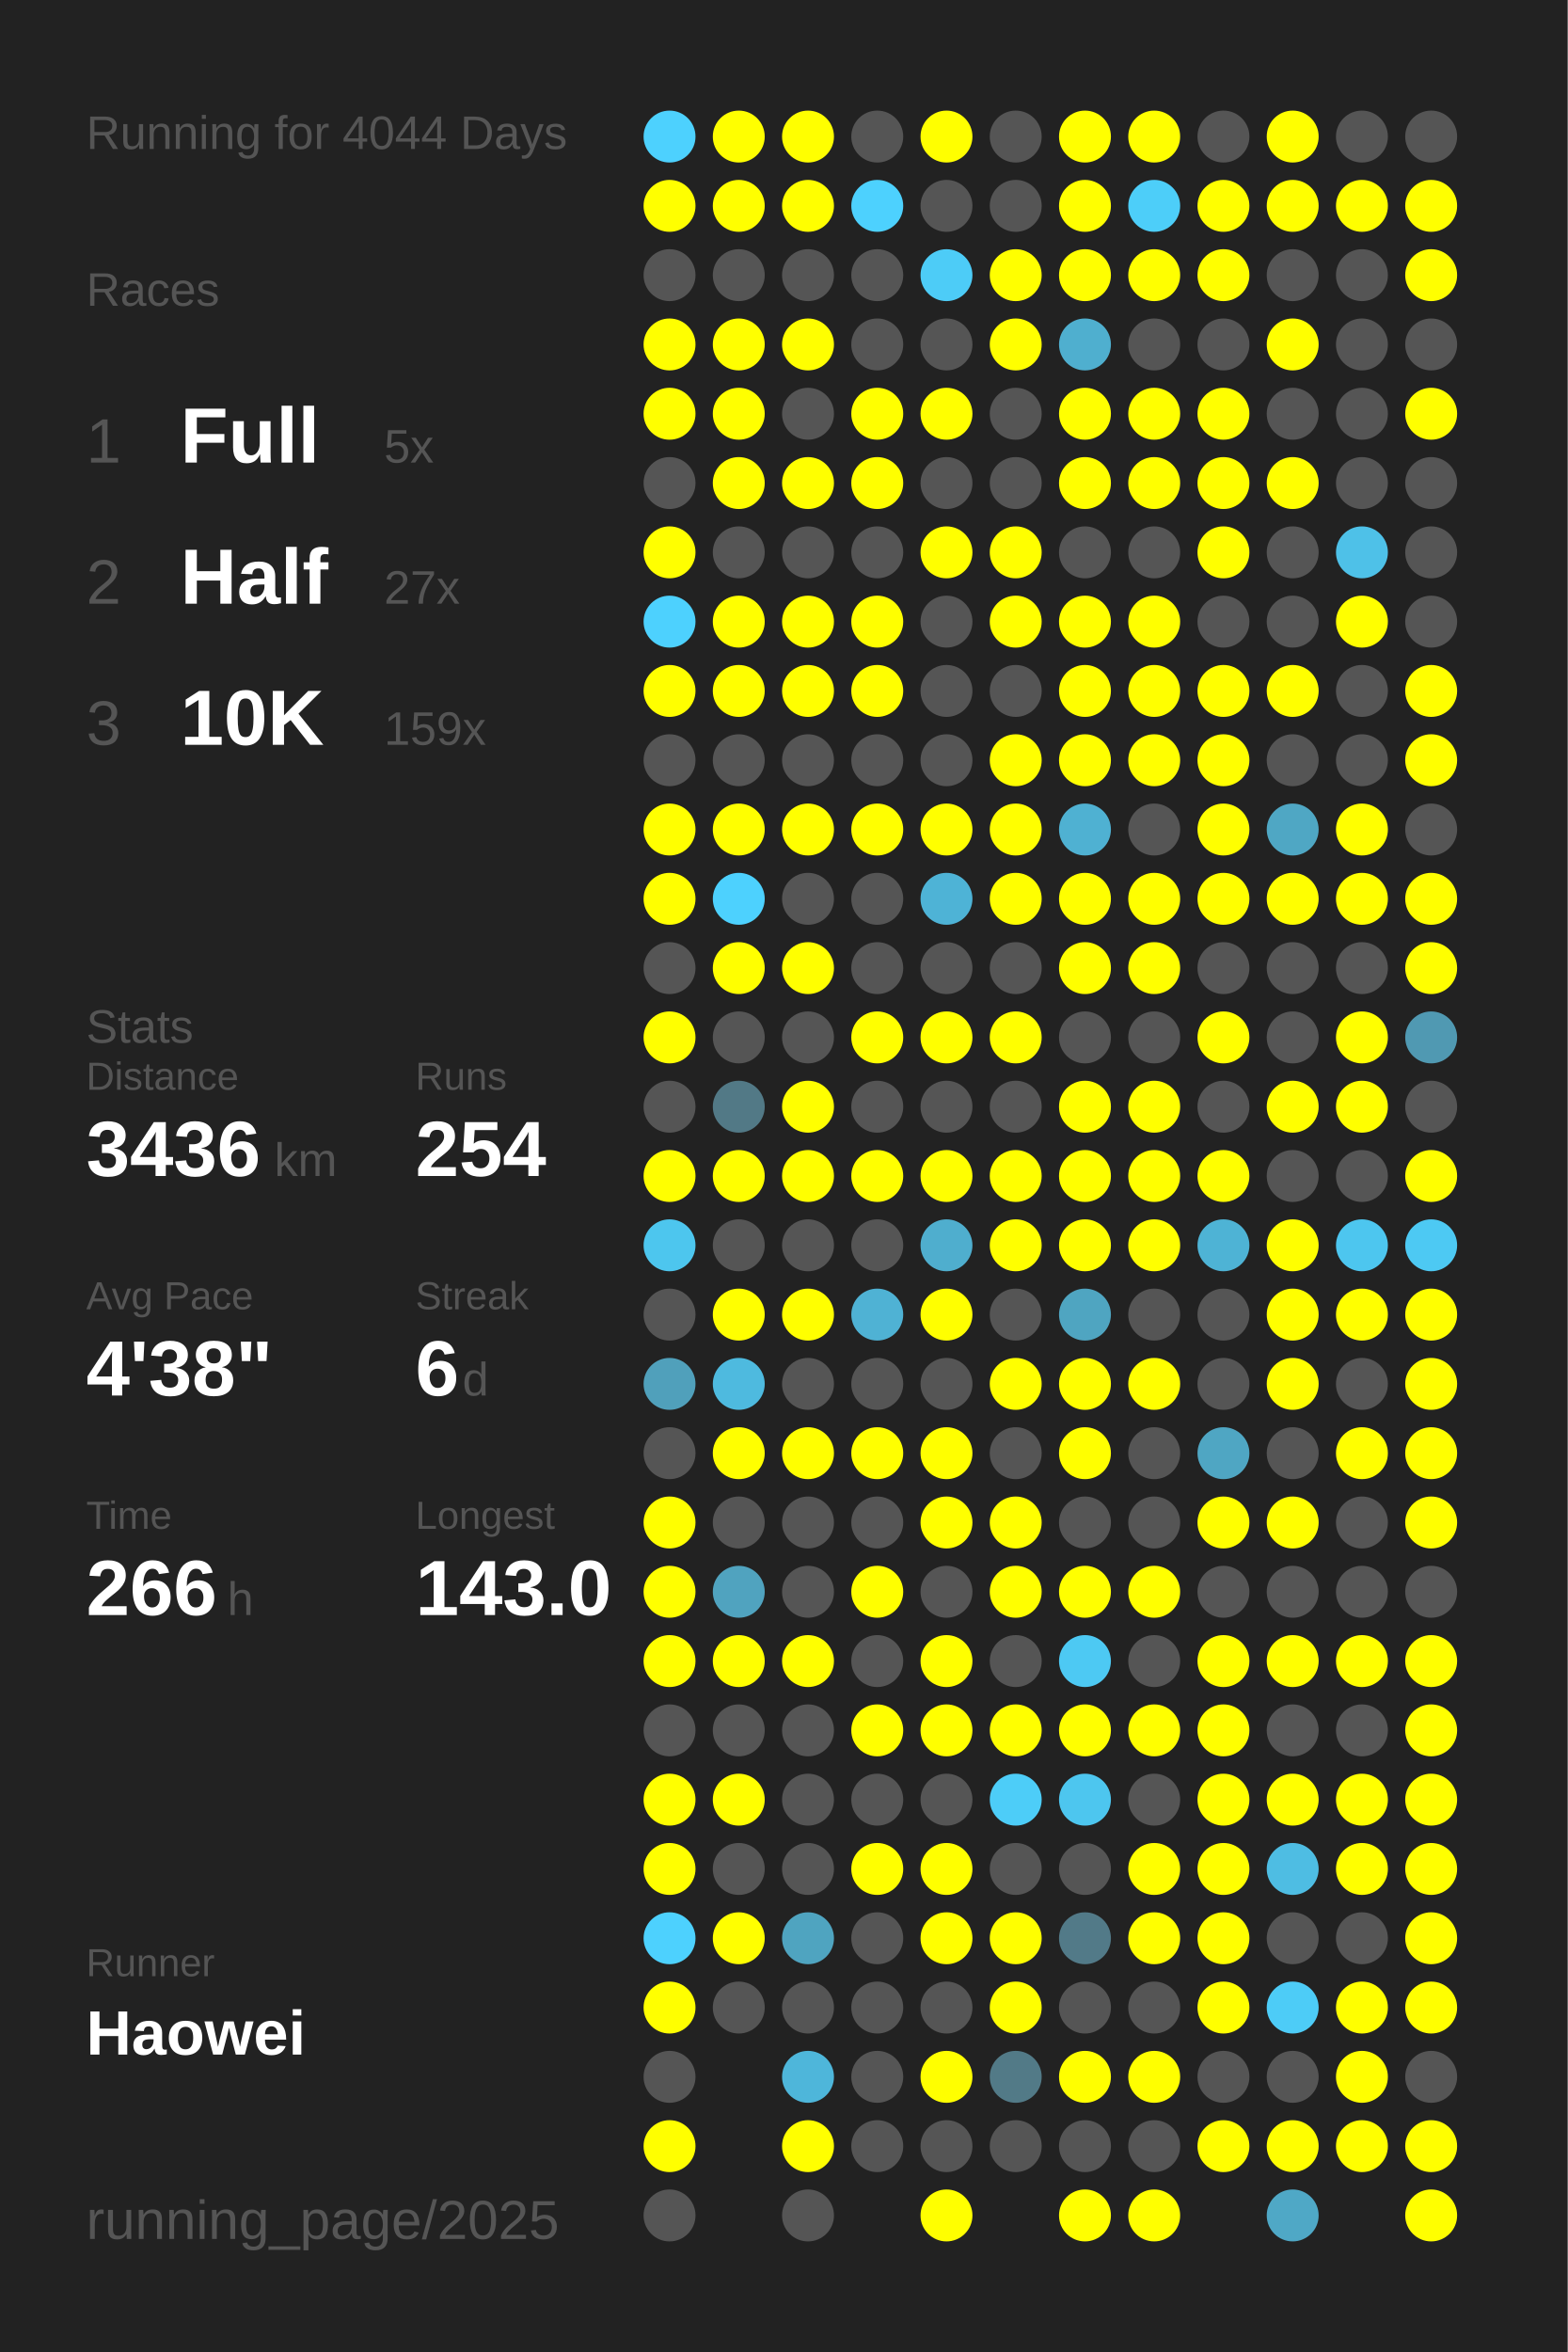
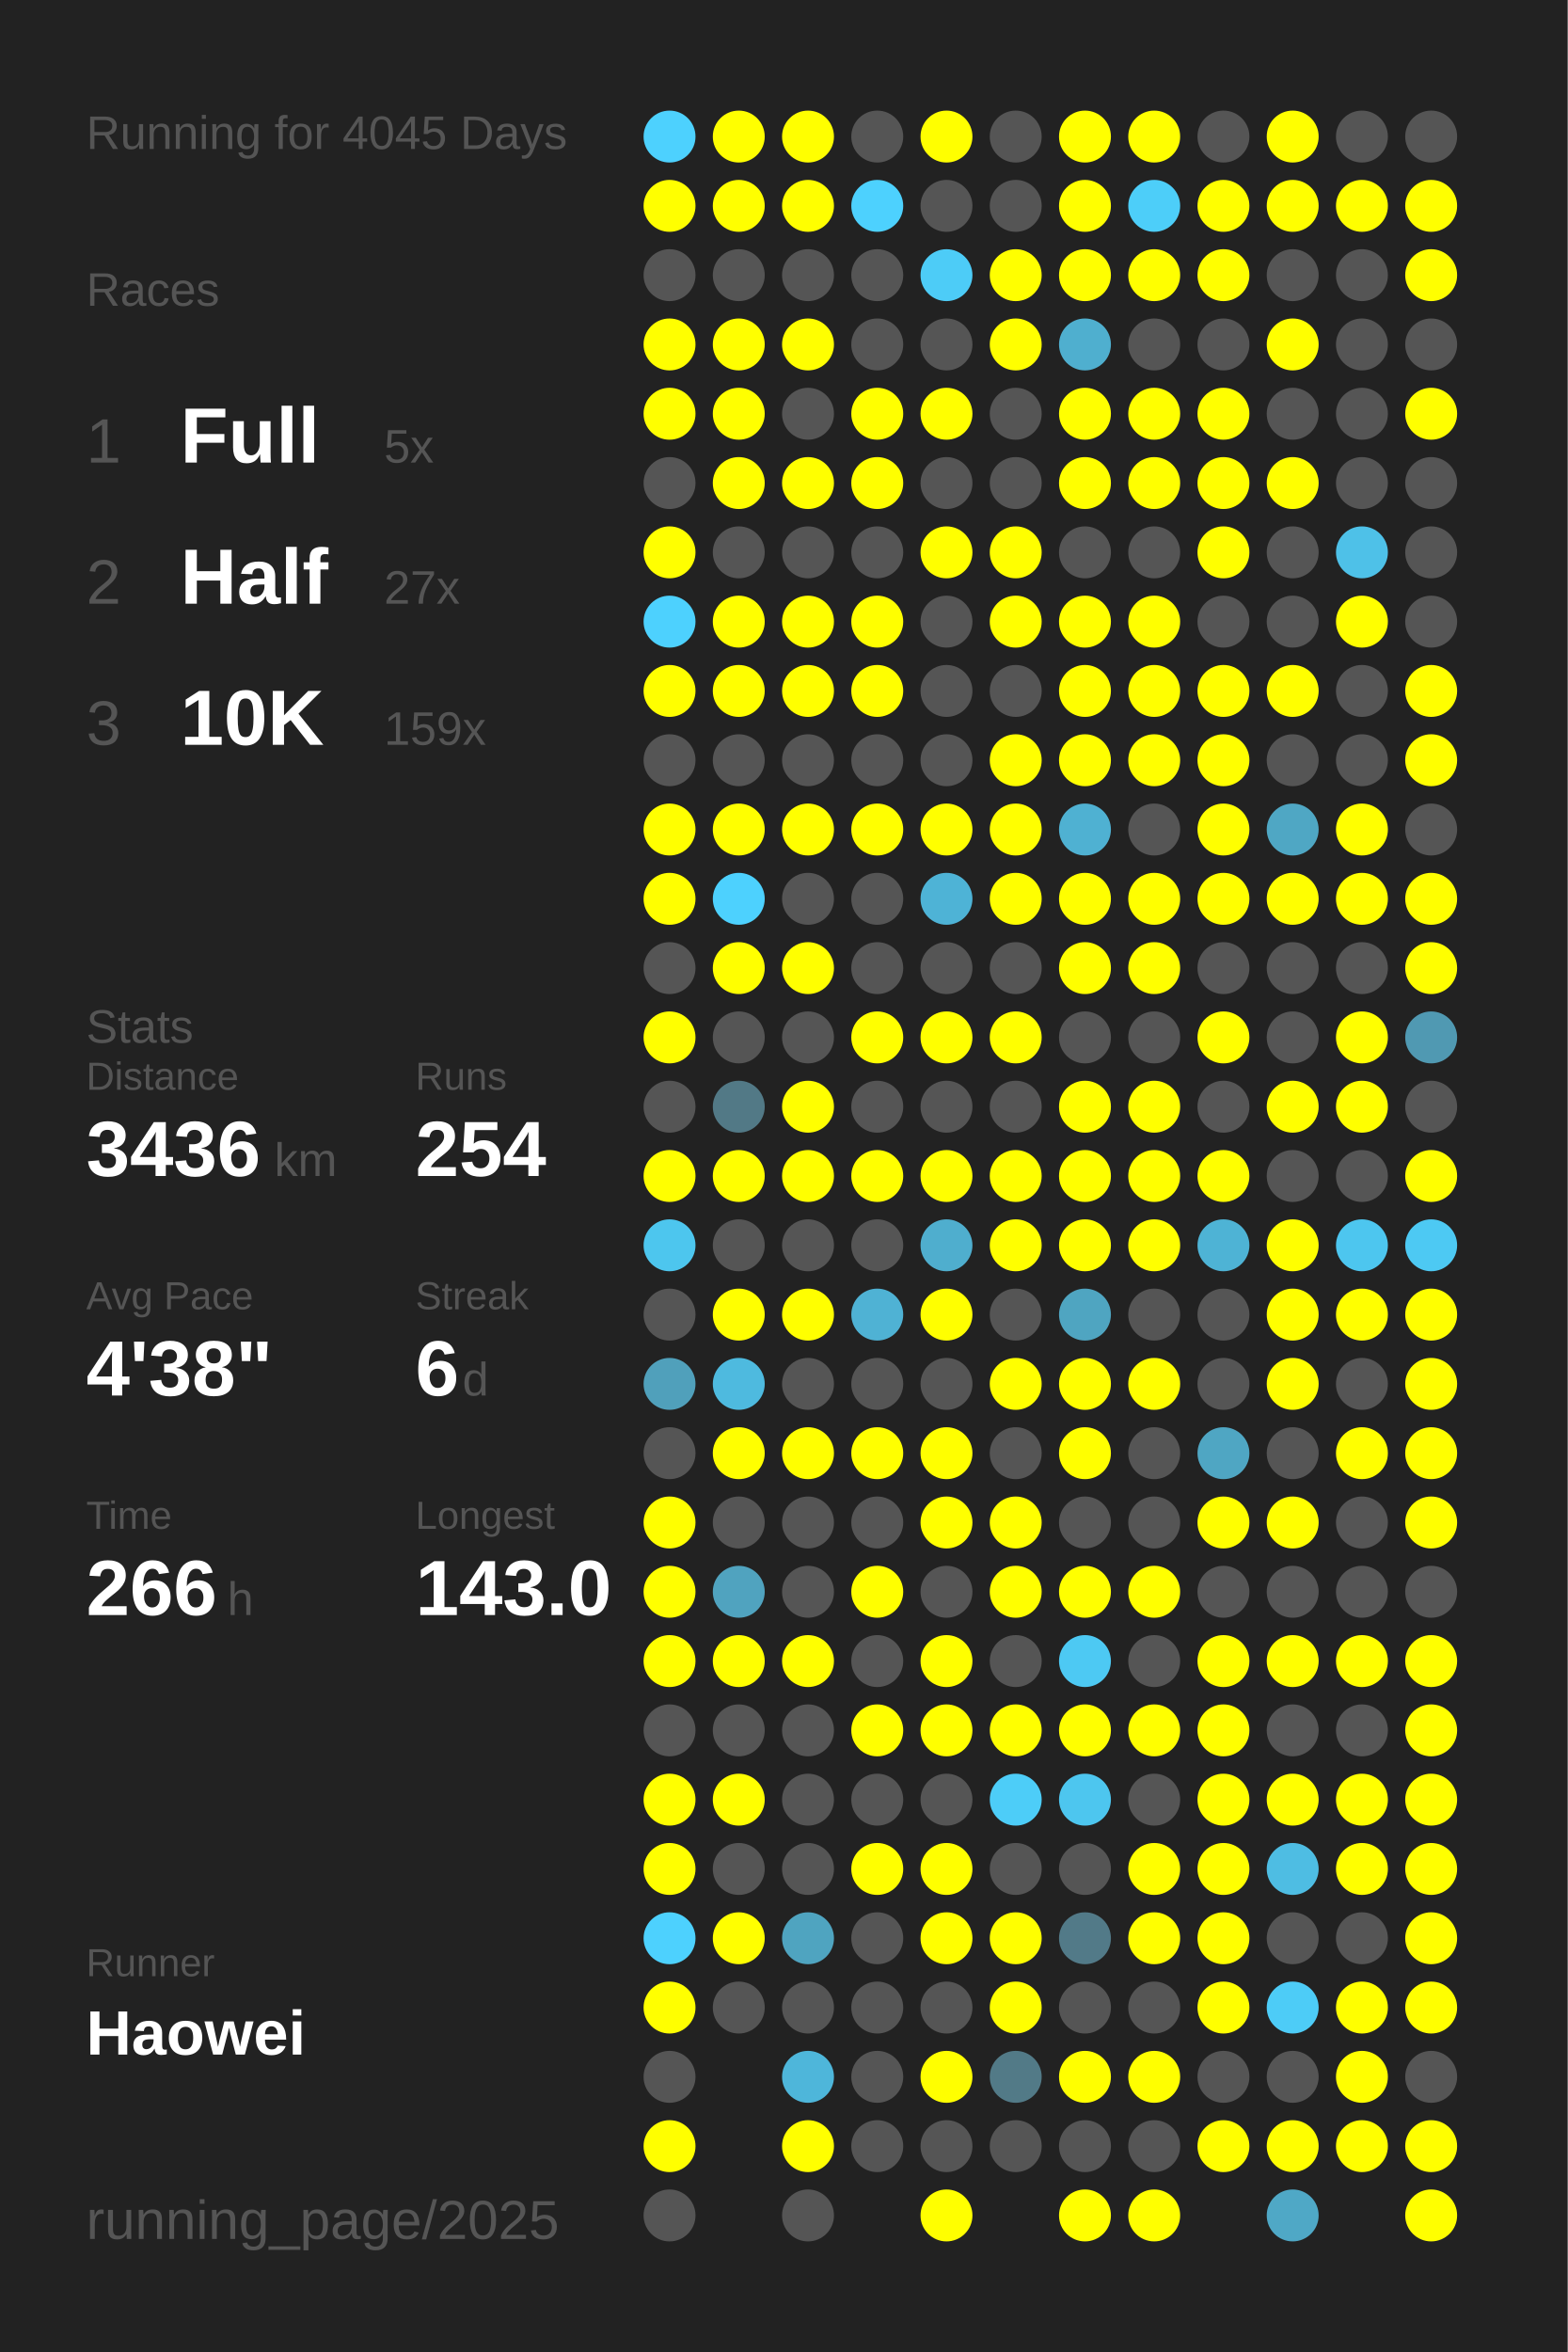
<svg xmlns="http://www.w3.org/2000/svg" baseProfile="full" height="300mm" version="1.1" viewBox="0,0,200,300" width="200mm">
  <defs />
  <rect fill="#222222" height="300" width="200" x="0" y="0" />
-   <text fill="#555555" style="font-size:6px; font-family:Arial;" x="11" y="19">Running for 4044 Days</text>
+   <text fill="#555555" style="font-size:6px; font-family:Arial;" x="11" y="19">Running for 4045 Days</text>
  <text fill="#555555" style="font-size:6px; font-family:Arial;" x="11" y="39">Races</text>
  <text fill="#555555" style="font-size:8px; font-family:Arial;" x="11" y="59">1</text>
  <text fill="#FFFFFF" style="font-size:10px; font-family:Arial; font-weight:bold;" x="23" y="59">Full</text>
  <text fill="#555555" style="font-size:6px; font-family:Arial;" x="49" y="59">5x</text>
  <text fill="#555555" style="font-size:8px; font-family:Arial;" x="11" y="77">2</text>
  <text fill="#FFFFFF" style="font-size:10px; font-family:Arial; font-weight:bold;" x="23" y="77">Half</text>
  <text fill="#555555" style="font-size:6px; font-family:Arial;" x="49" y="77">27x</text>
  <text fill="#555555" style="font-size:8px; font-family:Arial;" x="11" y="95">3</text>
  <text fill="#FFFFFF" style="font-size:10px; font-family:Arial; font-weight:bold;" x="23" y="95">10K</text>
  <text fill="#555555" style="font-size:6px; font-family:Arial;" x="49" y="95">159x</text>
  <text fill="#555555" style="font-size:6px; font-family:Arial;" x="11" y="133">Stats</text>
  <text fill="#555555" style="font-size:5px; font-family:Arial;" x="11" y="139">Distance</text>
  <text fill="#FFFFFF" style="font-size:10px; font-family:Arial; font-weight:bold;" x="11" y="150">3436</text>
  <text fill="#555555" style="font-size:6px; font-family:Arial;" x="35" y="150">km</text>
  <text fill="#555555" style="font-size:5px; font-family:Arial;" x="53" y="139">Runs</text>
  <text fill="#FFFFFF" style="font-size:10px; font-family:Arial; font-weight:bold;" x="53" y="150">254</text>
  <text fill="#555555" style="font-size:5px; font-family:Arial;" x="11" y="167">Avg Pace</text>
  <text fill="#FFFFFF" style="font-size:10px; font-family:Arial; font-weight:bold;" x="11" y="178">4'38"</text>
  <text fill="#555555" style="font-size:5px; font-family:Arial;" x="53" y="167">Streak</text>
  <text fill="#FFFFFF" style="font-size:10px; font-family:Arial; font-weight:bold;" x="53" y="178">6</text>
  <text fill="#555555" style="font-size:6px; font-family:Arial;" x="59" y="178">d</text>
  <text fill="#555555" style="font-size:5px; font-family:Arial;" x="11" y="195">Time</text>
  <text fill="#FFFFFF" style="font-size:10px; font-family:Arial; font-weight:bold;" x="11" y="206">266</text>
  <text fill="#555555" style="font-size:6px; font-family:Arial;" x="29" y="206">h</text>
  <text fill="#555555" style="font-size:5px; font-family:Arial;" x="53" y="195">Longest</text>
  <text fill="#FFFFFF" style="font-size:10px; font-family:Arial; font-weight:bold;" x="53" y="206">143.0</text>
  <text fill="#555555" style="font-size:5px; font-family:Arial;" x="11" y="252.065">Runner</text>
  <text fill="#FFFFFF" style="font-size:8px; font-family:Arial; font-weight:bold;" x="11" y="262.065">Haowei</text>
  <text fill="#555555" style="font-size:7px; font-family:Arial;" x="11" y="285.581">running_page/2025</text>
  <circle cx="85.417" cy="17.419" fill="#4dd1fe" r="3.312" />
  <circle cx="85.417" cy="26.258" fill="#FFFF00" r="3.312" />
  <circle cx="85.417" cy="35.097" fill="#555555" r="3.312" />
  <circle cx="85.417" cy="43.935" fill="#FFFF00" r="3.312" />
  <circle cx="85.417" cy="52.774" fill="#FFFF00" r="3.312" />
  <circle cx="85.417" cy="61.613" fill="#555555" r="3.312" />
  <circle cx="85.417" cy="70.452" fill="#FFFF00" r="3.312" />
  <circle cx="85.417" cy="79.29" fill="#4dd1fe" r="3.312" />
  <circle cx="85.417" cy="88.129" fill="#FFFF00" r="3.312" />
  <circle cx="85.417" cy="96.968" fill="#555555" r="3.312" />
  <circle cx="85.417" cy="105.806" fill="#FFFF00" r="3.312" />
  <circle cx="85.417" cy="114.645" fill="#FFFF00" r="3.312" />
  <circle cx="85.417" cy="123.484" fill="#555555" r="3.312" />
  <circle cx="85.417" cy="132.323" fill="#FFFF00" r="3.312" />
  <circle cx="85.417" cy="141.161" fill="#555555" r="3.312" />
  <circle cx="85.417" cy="150" fill="#FFFF00" r="3.312" />
  <circle cx="85.417" cy="158.839" fill="#4dc6ee" r="3.312" />
  <circle cx="85.417" cy="167.677" fill="#555555" r="3.312" />
  <circle cx="85.417" cy="176.516" fill="#50a0bb" r="3.312" />
  <circle cx="85.417" cy="185.355" fill="#555555" r="3.312" />
  <circle cx="85.417" cy="194.194" fill="#FFFF00" r="3.312" />
  <circle cx="85.417" cy="203.032" fill="#FFFF00" r="3.312" />
  <circle cx="85.417" cy="211.871" fill="#FFFF00" r="3.312" />
  <circle cx="85.417" cy="220.71" fill="#555555" r="3.312" />
  <circle cx="85.417" cy="229.548" fill="#FFFF00" r="3.312" />
  <circle cx="85.417" cy="238.387" fill="#FFFF00" r="3.312" />
  <circle cx="85.417" cy="247.226" fill="#4dd1fe" r="3.312" />
  <circle cx="85.417" cy="256.065" fill="#FFFF00" r="3.312" />
  <circle cx="85.417" cy="264.903" fill="#555555" r="3.312" />
  <circle cx="85.417" cy="273.742" fill="#FFFF00" r="3.312" />
  <circle cx="85.417" cy="282.581" fill="#555555" r="3.312" />
  <circle cx="94.25" cy="17.419" fill="#FFFF00" r="3.312" />
  <circle cx="94.25" cy="26.258" fill="#FFFF00" r="3.312" />
  <circle cx="94.25" cy="35.097" fill="#555555" r="3.312" />
  <circle cx="94.25" cy="43.935" fill="#FFFF00" r="3.312" />
  <circle cx="94.25" cy="52.774" fill="#FFFF00" r="3.312" />
  <circle cx="94.25" cy="61.613" fill="#FFFF00" r="3.312" />
  <circle cx="94.25" cy="70.452" fill="#555555" r="3.312" />
  <circle cx="94.25" cy="79.29" fill="#FFFF00" r="3.312" />
  <circle cx="94.25" cy="88.129" fill="#FFFF00" r="3.312" />
  <circle cx="94.25" cy="96.968" fill="#555555" r="3.312" />
  <circle cx="94.25" cy="105.806" fill="#FFFF00" r="3.312" />
  <circle cx="94.25" cy="114.645" fill="#4dd1fe" r="3.312" />
  <circle cx="94.25" cy="123.484" fill="#FFFF00" r="3.312" />
  <circle cx="94.25" cy="132.323" fill="#555555" r="3.312" />
  <circle cx="94.25" cy="141.161" fill="#527986" r="3.312" />
  <circle cx="94.25" cy="150" fill="#FFFF00" r="3.312" />
  <circle cx="94.25" cy="158.839" fill="#555555" r="3.312" />
  <circle cx="94.25" cy="167.677" fill="#FFFF00" r="3.312" />
  <circle cx="94.25" cy="176.516" fill="#4ebadf" r="3.312" />
  <circle cx="94.25" cy="185.355" fill="#FFFF00" r="3.312" />
  <circle cx="94.25" cy="194.194" fill="#555555" r="3.312" />
  <circle cx="94.25" cy="203.032" fill="#50a3bf" r="3.312" />
  <circle cx="94.25" cy="211.871" fill="#FFFF00" r="3.312" />
  <circle cx="94.25" cy="220.71" fill="#555555" r="3.312" />
  <circle cx="94.25" cy="229.548" fill="#FFFF00" r="3.312" />
  <circle cx="94.25" cy="238.387" fill="#555555" r="3.312" />
  <circle cx="94.25" cy="247.226" fill="#FFFF00" r="3.312" />
  <circle cx="94.25" cy="256.065" fill="#555555" r="3.312" />
  <circle cx="103.083" cy="17.419" fill="#FFFF00" r="3.312" />
  <circle cx="103.083" cy="26.258" fill="#FFFF00" r="3.312" />
  <circle cx="103.083" cy="35.097" fill="#555555" r="3.312" />
  <circle cx="103.083" cy="43.935" fill="#FFFF00" r="3.312" />
  <circle cx="103.083" cy="52.774" fill="#555555" r="3.312" />
  <circle cx="103.083" cy="61.613" fill="#FFFF00" r="3.312" />
  <circle cx="103.083" cy="70.452" fill="#555555" r="3.312" />
  <circle cx="103.083" cy="79.29" fill="#FFFF00" r="3.312" />
  <circle cx="103.083" cy="88.129" fill="#FFFF00" r="3.312" />
  <circle cx="103.083" cy="96.968" fill="#555555" r="3.312" />
  <circle cx="103.083" cy="105.806" fill="#FFFF00" r="3.312" />
  <circle cx="103.083" cy="114.645" fill="#555555" r="3.312" />
  <circle cx="103.083" cy="123.484" fill="#FFFF00" r="3.312" />
  <circle cx="103.083" cy="132.323" fill="#555555" r="3.312" />
  <circle cx="103.083" cy="141.161" fill="#FFFF00" r="3.312" />
  <circle cx="103.083" cy="150" fill="#FFFF00" r="3.312" />
  <circle cx="103.083" cy="158.839" fill="#555555" r="3.312" />
  <circle cx="103.083" cy="167.677" fill="#FFFF00" r="3.312" />
  <circle cx="103.083" cy="176.516" fill="#555555" r="3.312" />
  <circle cx="103.083" cy="185.355" fill="#FFFF00" r="3.312" />
  <circle cx="103.083" cy="194.194" fill="#555555" r="3.312" />
  <circle cx="103.083" cy="203.032" fill="#555555" r="3.312" />
  <circle cx="103.083" cy="211.871" fill="#FFFF00" r="3.312" />
  <circle cx="103.083" cy="220.71" fill="#555555" r="3.312" />
  <circle cx="103.083" cy="229.548" fill="#555555" r="3.312" />
  <circle cx="103.083" cy="238.387" fill="#555555" r="3.312" />
  <circle cx="103.083" cy="247.226" fill="#4fa4c0" r="3.312" />
  <circle cx="103.083" cy="256.065" fill="#555555" r="3.312" />
  <circle cx="103.083" cy="264.903" fill="#4eb6da" r="3.312" />
  <circle cx="103.083" cy="273.742" fill="#FFFF00" r="3.312" />
  <circle cx="103.083" cy="282.581" fill="#555555" r="3.312" />
  <circle cx="111.917" cy="17.419" fill="#555555" r="3.312" />
  <circle cx="111.917" cy="26.258" fill="#4dd1fe" r="3.312" />
  <circle cx="111.917" cy="35.097" fill="#555555" r="3.312" />
  <circle cx="111.917" cy="43.935" fill="#555555" r="3.312" />
  <circle cx="111.917" cy="52.774" fill="#FFFF00" r="3.312" />
  <circle cx="111.917" cy="61.613" fill="#FFFF00" r="3.312" />
  <circle cx="111.917" cy="70.452" fill="#555555" r="3.312" />
  <circle cx="111.917" cy="79.29" fill="#FFFF00" r="3.312" />
  <circle cx="111.917" cy="88.129" fill="#FFFF00" r="3.312" />
  <circle cx="111.917" cy="96.968" fill="#555555" r="3.312" />
  <circle cx="111.917" cy="105.806" fill="#FFFF00" r="3.312" />
  <circle cx="111.917" cy="114.645" fill="#555555" r="3.312" />
  <circle cx="111.917" cy="123.484" fill="#555555" r="3.312" />
  <circle cx="111.917" cy="132.323" fill="#FFFF00" r="3.312" />
  <circle cx="111.917" cy="141.161" fill="#555555" r="3.312" />
  <circle cx="111.917" cy="150" fill="#FFFF00" r="3.312" />
  <circle cx="111.917" cy="158.839" fill="#555555" r="3.312" />
  <circle cx="111.917" cy="167.677" fill="#4fb2d4" r="3.312" />
  <circle cx="111.917" cy="176.516" fill="#555555" r="3.312" />
  <circle cx="111.917" cy="185.355" fill="#FFFF00" r="3.312" />
  <circle cx="111.917" cy="194.194" fill="#555555" r="3.312" />
  <circle cx="111.917" cy="203.032" fill="#FFFF00" r="3.312" />
  <circle cx="111.917" cy="211.871" fill="#555555" r="3.312" />
  <circle cx="111.917" cy="220.71" fill="#FFFF00" r="3.312" />
  <circle cx="111.917" cy="229.548" fill="#555555" r="3.312" />
  <circle cx="111.917" cy="238.387" fill="#FFFF00" r="3.312" />
  <circle cx="111.917" cy="247.226" fill="#555555" r="3.312" />
  <circle cx="111.917" cy="256.065" fill="#555555" r="3.312" />
  <circle cx="111.917" cy="264.903" fill="#555555" r="3.312" />
  <circle cx="111.917" cy="273.742" fill="#555555" r="3.312" />
  <circle cx="120.75" cy="17.419" fill="#FFFF00" r="3.312" />
  <circle cx="120.75" cy="26.258" fill="#555555" r="3.312" />
  <circle cx="120.75" cy="35.097" fill="#4dccf7" r="3.312" />
  <circle cx="120.75" cy="43.935" fill="#555555" r="3.312" />
  <circle cx="120.75" cy="52.774" fill="#FFFF00" r="3.312" />
  <circle cx="120.75" cy="61.613" fill="#555555" r="3.312" />
  <circle cx="120.75" cy="70.452" fill="#FFFF00" r="3.312" />
  <circle cx="120.75" cy="79.29" fill="#555555" r="3.312" />
  <circle cx="120.75" cy="88.129" fill="#555555" r="3.312" />
  <circle cx="120.75" cy="96.968" fill="#555555" r="3.312" />
  <circle cx="120.75" cy="105.806" fill="#FFFF00" r="3.312" />
  <circle cx="120.75" cy="114.645" fill="#4eb3d6" r="3.312" />
  <circle cx="120.75" cy="123.484" fill="#555555" r="3.312" />
  <circle cx="120.75" cy="132.323" fill="#FFFF00" r="3.312" />
  <circle cx="120.75" cy="141.161" fill="#555555" r="3.312" />
  <circle cx="120.75" cy="150" fill="#FFFF00" r="3.312" />
  <circle cx="120.75" cy="158.839" fill="#4faece" r="3.312" />
  <circle cx="120.75" cy="167.677" fill="#FFFF00" r="3.312" />
  <circle cx="120.75" cy="176.516" fill="#555555" r="3.312" />
  <circle cx="120.75" cy="185.355" fill="#FFFF00" r="3.312" />
  <circle cx="120.75" cy="194.194" fill="#FFFF00" r="3.312" />
  <circle cx="120.75" cy="203.032" fill="#555555" r="3.312" />
  <circle cx="120.75" cy="211.871" fill="#FFFF00" r="3.312" />
  <circle cx="120.75" cy="220.71" fill="#FFFF00" r="3.312" />
  <circle cx="120.75" cy="229.548" fill="#555555" r="3.312" />
  <circle cx="120.75" cy="238.387" fill="#FFFF00" r="3.312" />
  <circle cx="120.75" cy="247.226" fill="#FFFF00" r="3.312" />
  <circle cx="120.75" cy="256.065" fill="#555555" r="3.312" />
  <circle cx="120.75" cy="264.903" fill="#FFFF00" r="3.312" />
  <circle cx="120.75" cy="273.742" fill="#555555" r="3.312" />
  <circle cx="120.75" cy="282.581" fill="#FFFF00" r="3.312" />
  <circle cx="129.583" cy="17.419" fill="#555555" r="3.312" />
  <circle cx="129.583" cy="26.258" fill="#555555" r="3.312" />
  <circle cx="129.583" cy="35.097" fill="#FFFF00" r="3.312" />
  <circle cx="129.583" cy="43.935" fill="#FFFF00" r="3.312" />
  <circle cx="129.583" cy="52.774" fill="#555555" r="3.312" />
  <circle cx="129.583" cy="61.613" fill="#555555" r="3.312" />
  <circle cx="129.583" cy="70.452" fill="#FFFF00" r="3.312" />
  <circle cx="129.583" cy="79.29" fill="#FFFF00" r="3.312" />
  <circle cx="129.583" cy="88.129" fill="#555555" r="3.312" />
  <circle cx="129.583" cy="96.968" fill="#FFFF00" r="3.312" />
  <circle cx="129.583" cy="105.806" fill="#FFFF00" r="3.312" />
  <circle cx="129.583" cy="114.645" fill="#FFFF00" r="3.312" />
  <circle cx="129.583" cy="123.484" fill="#555555" r="3.312" />
  <circle cx="129.583" cy="132.323" fill="#FFFF00" r="3.312" />
  <circle cx="129.583" cy="141.161" fill="#555555" r="3.312" />
  <circle cx="129.583" cy="150" fill="#FFFF00" r="3.312" />
  <circle cx="129.583" cy="158.839" fill="#FFFF00" r="3.312" />
  <circle cx="129.583" cy="167.677" fill="#555555" r="3.312" />
  <circle cx="129.583" cy="176.516" fill="#FFFF00" r="3.312" />
  <circle cx="129.583" cy="185.355" fill="#555555" r="3.312" />
  <circle cx="129.583" cy="194.194" fill="#FFFF00" r="3.312" />
  <circle cx="129.583" cy="203.032" fill="#FFFF00" r="3.312" />
  <circle cx="129.583" cy="211.871" fill="#555555" r="3.312" />
  <circle cx="129.583" cy="220.71" fill="#FFFF00" r="3.312" />
  <circle cx="129.583" cy="229.548" fill="#4dcdf8" r="3.312" />
  <circle cx="129.583" cy="238.387" fill="#555555" r="3.312" />
  <circle cx="129.583" cy="247.226" fill="#FFFF00" r="3.312" />
  <circle cx="129.583" cy="256.065" fill="#FFFF00" r="3.312" />
  <circle cx="129.583" cy="264.903" fill="#527a87" r="3.312" />
  <circle cx="129.583" cy="273.742" fill="#555555" r="3.312" />
  <circle cx="138.417" cy="17.419" fill="#FFFF00" r="3.312" />
  <circle cx="138.417" cy="26.258" fill="#FFFF00" r="3.312" />
  <circle cx="138.417" cy="35.097" fill="#FFFF00" r="3.312" />
  <circle cx="138.417" cy="43.935" fill="#4fafcf" r="3.312" />
  <circle cx="138.417" cy="52.774" fill="#FFFF00" r="3.312" />
  <circle cx="138.417" cy="61.613" fill="#FFFF00" r="3.312" />
  <circle cx="138.417" cy="70.452" fill="#555555" r="3.312" />
  <circle cx="138.417" cy="79.29" fill="#FFFF00" r="3.312" />
  <circle cx="138.417" cy="88.129" fill="#FFFF00" r="3.312" />
  <circle cx="138.417" cy="96.968" fill="#FFFF00" r="3.312" />
  <circle cx="138.417" cy="105.806" fill="#4fb1d2" r="3.312" />
  <circle cx="138.417" cy="114.645" fill="#FFFF00" r="3.312" />
  <circle cx="138.417" cy="123.484" fill="#FFFF00" r="3.312" />
  <circle cx="138.417" cy="132.323" fill="#555555" r="3.312" />
  <circle cx="138.417" cy="141.161" fill="#FFFF00" r="3.312" />
  <circle cx="138.417" cy="150" fill="#FFFF00" r="3.312" />
  <circle cx="138.417" cy="158.839" fill="#FFFF00" r="3.312" />
  <circle cx="138.417" cy="167.677" fill="#4fa5c1" r="3.312" />
  <circle cx="138.417" cy="176.516" fill="#FFFF00" r="3.312" />
  <circle cx="138.417" cy="185.355" fill="#FFFF00" r="3.312" />
  <circle cx="138.417" cy="194.194" fill="#555555" r="3.312" />
  <circle cx="138.417" cy="203.032" fill="#FFFF00" r="3.312" />
  <circle cx="138.417" cy="211.871" fill="#4dc9f3" r="3.312" />
  <circle cx="138.417" cy="220.71" fill="#FFFF00" r="3.312" />
  <circle cx="138.417" cy="229.548" fill="#4dc6ef" r="3.312" />
  <circle cx="138.417" cy="238.387" fill="#555555" r="3.312" />
  <circle cx="138.417" cy="247.226" fill="#527a88" r="3.312" />
  <circle cx="138.417" cy="256.065" fill="#555555" r="3.312" />
  <circle cx="138.417" cy="264.903" fill="#FFFF00" r="3.312" />
  <circle cx="138.417" cy="273.742" fill="#555555" r="3.312" />
  <circle cx="138.417" cy="282.581" fill="#FFFF00" r="3.312" />
  <circle cx="147.25" cy="17.419" fill="#FFFF00" r="3.312" />
  <circle cx="147.25" cy="26.258" fill="#4dcef9" r="3.312" />
  <circle cx="147.25" cy="35.097" fill="#FFFF00" r="3.312" />
  <circle cx="147.25" cy="43.935" fill="#555555" r="3.312" />
  <circle cx="147.25" cy="52.774" fill="#FFFF00" r="3.312" />
  <circle cx="147.25" cy="61.613" fill="#FFFF00" r="3.312" />
  <circle cx="147.25" cy="70.452" fill="#555555" r="3.312" />
  <circle cx="147.25" cy="79.29" fill="#FFFF00" r="3.312" />
  <circle cx="147.25" cy="88.129" fill="#FFFF00" r="3.312" />
  <circle cx="147.25" cy="96.968" fill="#FFFF00" r="3.312" />
  <circle cx="147.25" cy="105.806" fill="#555555" r="3.312" />
  <circle cx="147.25" cy="114.645" fill="#FFFF00" r="3.312" />
  <circle cx="147.25" cy="123.484" fill="#FFFF00" r="3.312" />
  <circle cx="147.25" cy="132.323" fill="#555555" r="3.312" />
  <circle cx="147.25" cy="141.161" fill="#FFFF00" r="3.312" />
  <circle cx="147.25" cy="150" fill="#FFFF00" r="3.312" />
  <circle cx="147.25" cy="158.839" fill="#FFFF00" r="3.312" />
  <circle cx="147.25" cy="167.677" fill="#555555" r="3.312" />
  <circle cx="147.25" cy="176.516" fill="#FFFF00" r="3.312" />
  <circle cx="147.25" cy="185.355" fill="#555555" r="3.312" />
  <circle cx="147.25" cy="194.194" fill="#555555" r="3.312" />
  <circle cx="147.25" cy="203.032" fill="#FFFF00" r="3.312" />
  <circle cx="147.25" cy="211.871" fill="#555555" r="3.312" />
  <circle cx="147.25" cy="220.71" fill="#FFFF00" r="3.312" />
  <circle cx="147.25" cy="229.548" fill="#555555" r="3.312" />
  <circle cx="147.25" cy="238.387" fill="#FFFF00" r="3.312" />
  <circle cx="147.25" cy="247.226" fill="#FFFF00" r="3.312" />
  <circle cx="147.25" cy="256.065" fill="#555555" r="3.312" />
  <circle cx="147.25" cy="264.903" fill="#FFFF00" r="3.312" />
  <circle cx="147.25" cy="273.742" fill="#555555" r="3.312" />
  <circle cx="147.25" cy="282.581" fill="#FFFF00" r="3.312" />
  <circle cx="156.083" cy="17.419" fill="#555555" r="3.312" />
  <circle cx="156.083" cy="26.258" fill="#FFFF00" r="3.312" />
  <circle cx="156.083" cy="35.097" fill="#FFFF00" r="3.312" />
  <circle cx="156.083" cy="43.935" fill="#555555" r="3.312" />
  <circle cx="156.083" cy="52.774" fill="#FFFF00" r="3.312" />
  <circle cx="156.083" cy="61.613" fill="#FFFF00" r="3.312" />
  <circle cx="156.083" cy="70.452" fill="#FFFF00" r="3.312" />
  <circle cx="156.083" cy="79.29" fill="#555555" r="3.312" />
  <circle cx="156.083" cy="88.129" fill="#FFFF00" r="3.312" />
  <circle cx="156.083" cy="96.968" fill="#FFFF00" r="3.312" />
  <circle cx="156.083" cy="105.806" fill="#FFFF00" r="3.312" />
  <circle cx="156.083" cy="114.645" fill="#FFFF00" r="3.312" />
  <circle cx="156.083" cy="123.484" fill="#555555" r="3.312" />
  <circle cx="156.083" cy="132.323" fill="#FFFF00" r="3.312" />
  <circle cx="156.083" cy="141.161" fill="#555555" r="3.312" />
  <circle cx="156.083" cy="150" fill="#FFFF00" r="3.312" />
  <circle cx="156.083" cy="158.839" fill="#4eb3d5" r="3.312" />
  <circle cx="156.083" cy="167.677" fill="#555555" r="3.312" />
  <circle cx="156.083" cy="176.516" fill="#555555" r="3.312" />
  <circle cx="156.083" cy="185.355" fill="#4fa6c3" r="3.312" />
  <circle cx="156.083" cy="194.194" fill="#FFFF00" r="3.312" />
  <circle cx="156.083" cy="203.032" fill="#555555" r="3.312" />
  <circle cx="156.083" cy="211.871" fill="#FFFF00" r="3.312" />
  <circle cx="156.083" cy="220.71" fill="#FFFF00" r="3.312" />
  <circle cx="156.083" cy="229.548" fill="#FFFF00" r="3.312" />
  <circle cx="156.083" cy="238.387" fill="#FFFF00" r="3.312" />
  <circle cx="156.083" cy="247.226" fill="#FFFF00" r="3.312" />
  <circle cx="156.083" cy="256.065" fill="#FFFF00" r="3.312" />
  <circle cx="156.083" cy="264.903" fill="#555555" r="3.312" />
  <circle cx="156.083" cy="273.742" fill="#FFFF00" r="3.312" />
  <circle cx="164.917" cy="17.419" fill="#FFFF00" r="3.312" />
  <circle cx="164.917" cy="26.258" fill="#FFFF00" r="3.312" />
  <circle cx="164.917" cy="35.097" fill="#555555" r="3.312" />
  <circle cx="164.917" cy="43.935" fill="#FFFF00" r="3.312" />
  <circle cx="164.917" cy="52.774" fill="#555555" r="3.312" />
  <circle cx="164.917" cy="61.613" fill="#FFFF00" r="3.312" />
  <circle cx="164.917" cy="70.452" fill="#555555" r="3.312" />
  <circle cx="164.917" cy="79.29" fill="#555555" r="3.312" />
  <circle cx="164.917" cy="88.129" fill="#FFFF00" r="3.312" />
  <circle cx="164.917" cy="96.968" fill="#555555" r="3.312" />
  <circle cx="164.917" cy="105.806" fill="#4fa7c4" r="3.312" />
  <circle cx="164.917" cy="114.645" fill="#FFFF00" r="3.312" />
  <circle cx="164.917" cy="123.484" fill="#555555" r="3.312" />
  <circle cx="164.917" cy="132.323" fill="#555555" r="3.312" />
  <circle cx="164.917" cy="141.161" fill="#FFFF00" r="3.312" />
  <circle cx="164.917" cy="150" fill="#555555" r="3.312" />
  <circle cx="164.917" cy="158.839" fill="#FFFF00" r="3.312" />
  <circle cx="164.917" cy="167.677" fill="#FFFF00" r="3.312" />
  <circle cx="164.917" cy="176.516" fill="#FFFF00" r="3.312" />
  <circle cx="164.917" cy="185.355" fill="#555555" r="3.312" />
  <circle cx="164.917" cy="194.194" fill="#FFFF00" r="3.312" />
  <circle cx="164.917" cy="203.032" fill="#555555" r="3.312" />
  <circle cx="164.917" cy="211.871" fill="#FFFF00" r="3.312" />
  <circle cx="164.917" cy="220.71" fill="#555555" r="3.312" />
  <circle cx="164.917" cy="229.548" fill="#FFFF00" r="3.312" />
  <circle cx="164.917" cy="238.387" fill="#4ebde3" r="3.312" />
  <circle cx="164.917" cy="247.226" fill="#555555" r="3.312" />
  <circle cx="164.917" cy="256.065" fill="#4dccf7" r="3.312" />
  <circle cx="164.917" cy="264.903" fill="#555555" r="3.312" />
  <circle cx="164.917" cy="273.742" fill="#FFFF00" r="3.312" />
  <circle cx="164.917" cy="282.581" fill="#4fa8c6" r="3.312" />
  <circle cx="173.75" cy="17.419" fill="#555555" r="3.312" />
  <circle cx="173.75" cy="26.258" fill="#FFFF00" r="3.312" />
  <circle cx="173.75" cy="35.097" fill="#555555" r="3.312" />
  <circle cx="173.75" cy="43.935" fill="#555555" r="3.312" />
  <circle cx="173.75" cy="52.774" fill="#555555" r="3.312" />
  <circle cx="173.75" cy="61.613" fill="#555555" r="3.312" />
  <circle cx="173.75" cy="70.452" fill="#4ec1e8" r="3.312" />
  <circle cx="173.75" cy="79.29" fill="#FFFF00" r="3.312" />
  <circle cx="173.75" cy="88.129" fill="#555555" r="3.312" />
  <circle cx="173.75" cy="96.968" fill="#555555" r="3.312" />
  <circle cx="173.75" cy="105.806" fill="#FFFF00" r="3.312" />
  <circle cx="173.75" cy="114.645" fill="#FFFF00" r="3.312" />
  <circle cx="173.75" cy="123.484" fill="#555555" r="3.312" />
  <circle cx="173.75" cy="132.323" fill="#FFFF00" r="3.312" />
  <circle cx="173.75" cy="141.161" fill="#FFFF00" r="3.312" />
  <circle cx="173.75" cy="150" fill="#555555" r="3.312" />
  <circle cx="173.75" cy="158.839" fill="#4dc6ef" r="3.312" />
  <circle cx="173.75" cy="167.677" fill="#FFFF00" r="3.312" />
  <circle cx="173.75" cy="176.516" fill="#555555" r="3.312" />
  <circle cx="173.75" cy="185.355" fill="#FFFF00" r="3.312" />
  <circle cx="173.75" cy="194.194" fill="#555555" r="3.312" />
  <circle cx="173.75" cy="203.032" fill="#555555" r="3.312" />
  <circle cx="173.75" cy="211.871" fill="#FFFF00" r="3.312" />
  <circle cx="173.75" cy="220.71" fill="#555555" r="3.312" />
  <circle cx="173.75" cy="229.548" fill="#FFFF00" r="3.312" />
  <circle cx="173.75" cy="238.387" fill="#FFFF00" r="3.312" />
  <circle cx="173.75" cy="247.226" fill="#555555" r="3.312" />
  <circle cx="173.75" cy="256.065" fill="#FFFF00" r="3.312" />
  <circle cx="173.75" cy="264.903" fill="#FFFF00" r="3.312" />
  <circle cx="173.75" cy="273.742" fill="#FFFF00" r="3.312" />
  <circle cx="182.583" cy="17.419" fill="#555555" r="3.312" />
  <circle cx="182.583" cy="26.258" fill="#FFFF00" r="3.312" />
  <circle cx="182.583" cy="35.097" fill="#FFFF00" r="3.312" />
  <circle cx="182.583" cy="43.935" fill="#555555" r="3.312" />
  <circle cx="182.583" cy="52.774" fill="#FFFF00" r="3.312" />
  <circle cx="182.583" cy="61.613" fill="#555555" r="3.312" />
  <circle cx="182.583" cy="70.452" fill="#555555" r="3.312" />
  <circle cx="182.583" cy="79.29" fill="#555555" r="3.312" />
  <circle cx="182.583" cy="88.129" fill="#FFFF00" r="3.312" />
  <circle cx="182.583" cy="96.968" fill="#FFFF00" r="3.312" />
  <circle cx="182.583" cy="105.806" fill="#555555" r="3.312" />
  <circle cx="182.583" cy="114.645" fill="#FFFF00" r="3.312" />
  <circle cx="182.583" cy="123.484" fill="#FFFF00" r="3.312" />
  <circle cx="182.583" cy="132.323" fill="#5099b2" r="3.312" />
  <circle cx="182.583" cy="141.161" fill="#555555" r="3.312" />
  <circle cx="182.583" cy="150" fill="#FFFF00" r="3.312" />
  <circle cx="182.583" cy="158.839" fill="#4dc9f3" r="3.312" />
  <circle cx="182.583" cy="167.677" fill="#FFFF00" r="3.312" />
  <circle cx="182.583" cy="176.516" fill="#FFFF00" r="3.312" />
  <circle cx="182.583" cy="185.355" fill="#FFFF00" r="3.312" />
  <circle cx="182.583" cy="194.194" fill="#FFFF00" r="3.312" />
  <circle cx="182.583" cy="203.032" fill="#555555" r="3.312" />
  <circle cx="182.583" cy="211.871" fill="#FFFF00" r="3.312" />
  <circle cx="182.583" cy="220.71" fill="#FFFF00" r="3.312" />
  <circle cx="182.583" cy="229.548" fill="#FFFF00" r="3.312" />
  <circle cx="182.583" cy="238.387" fill="#FFFF00" r="3.312" />
  <circle cx="182.583" cy="247.226" fill="#FFFF00" r="3.312" />
  <circle cx="182.583" cy="256.065" fill="#FFFF00" r="3.312" />
  <circle cx="182.583" cy="264.903" fill="#555555" r="3.312" />
  <circle cx="182.583" cy="273.742" fill="#FFFF00" r="3.312" />
  <circle cx="182.583" cy="282.581" fill="#FFFF00" r="3.312" />
</svg>
